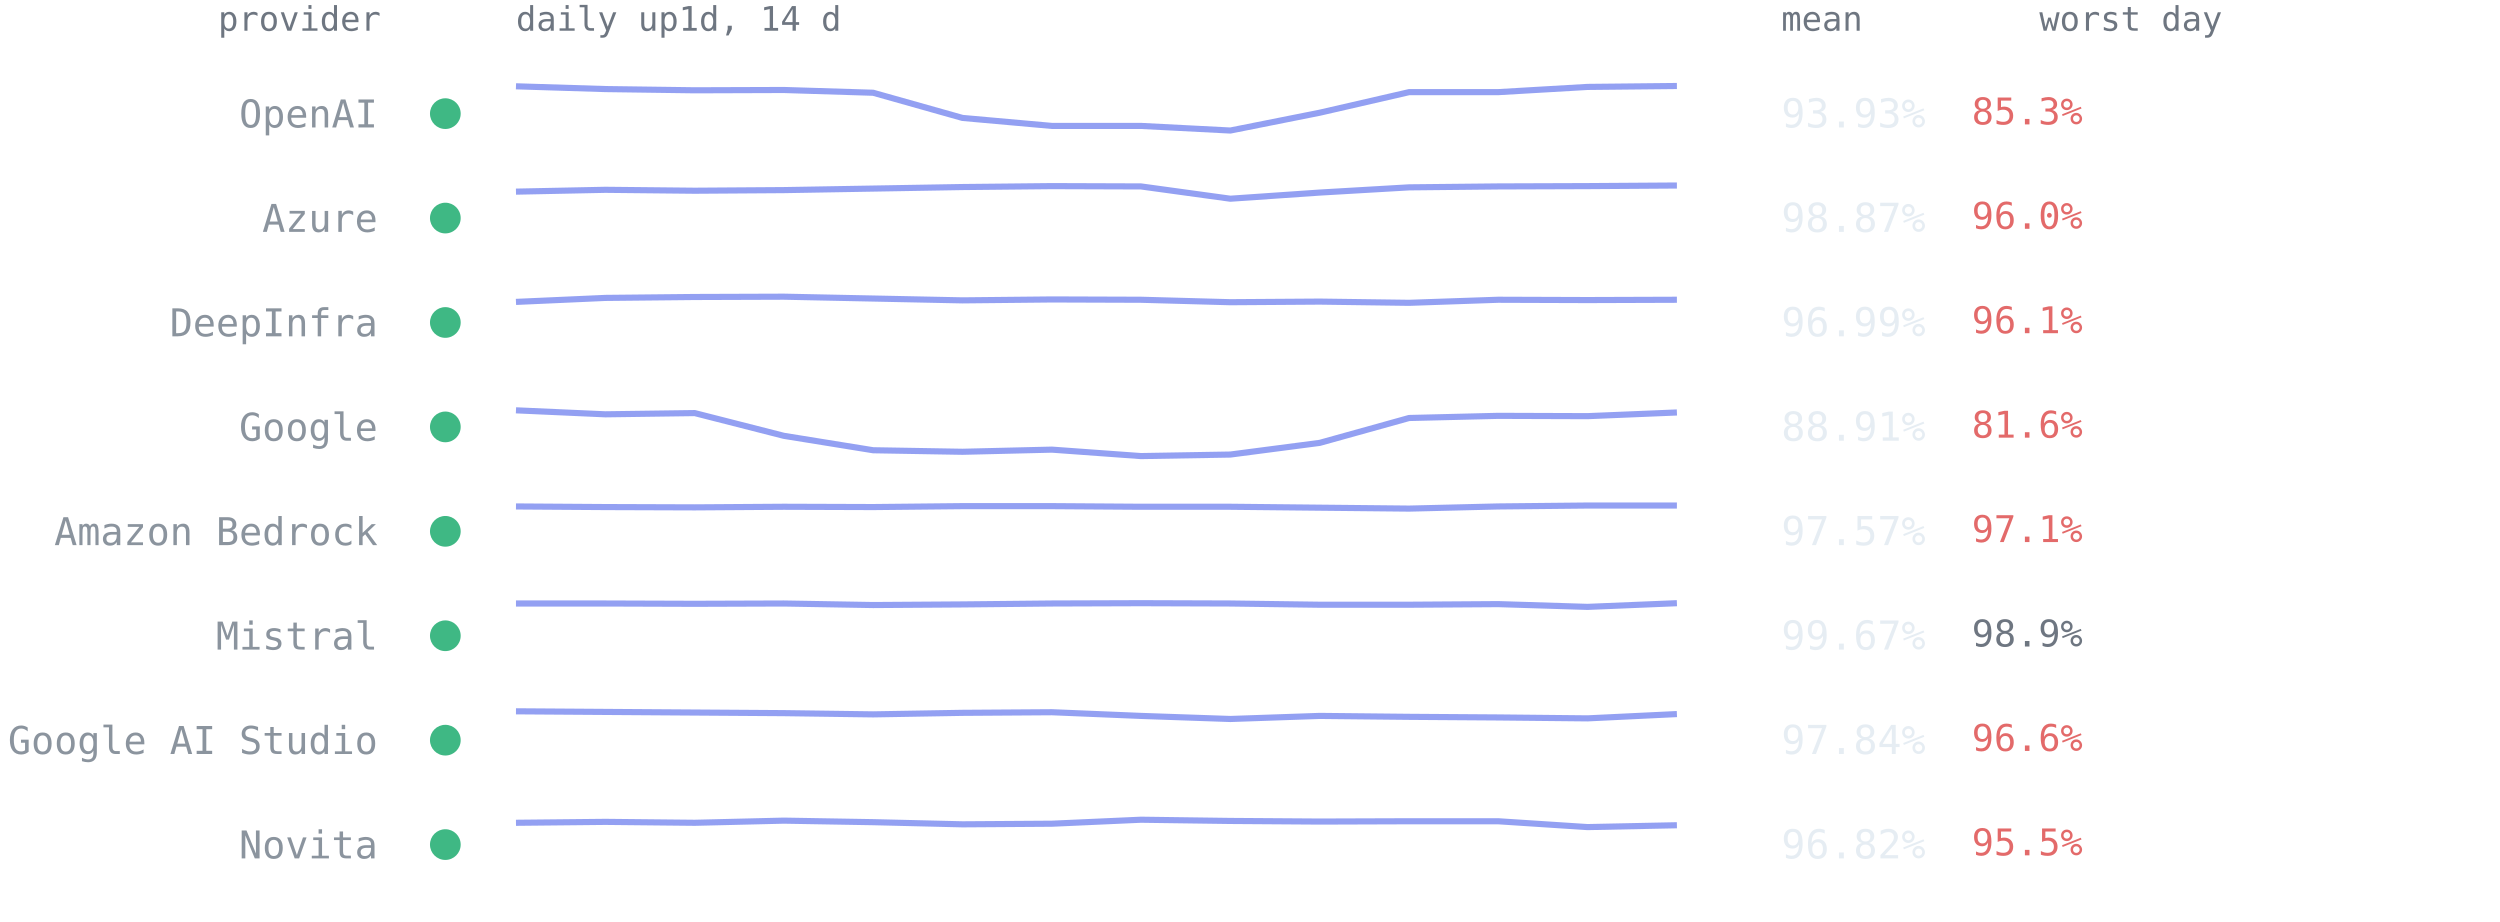
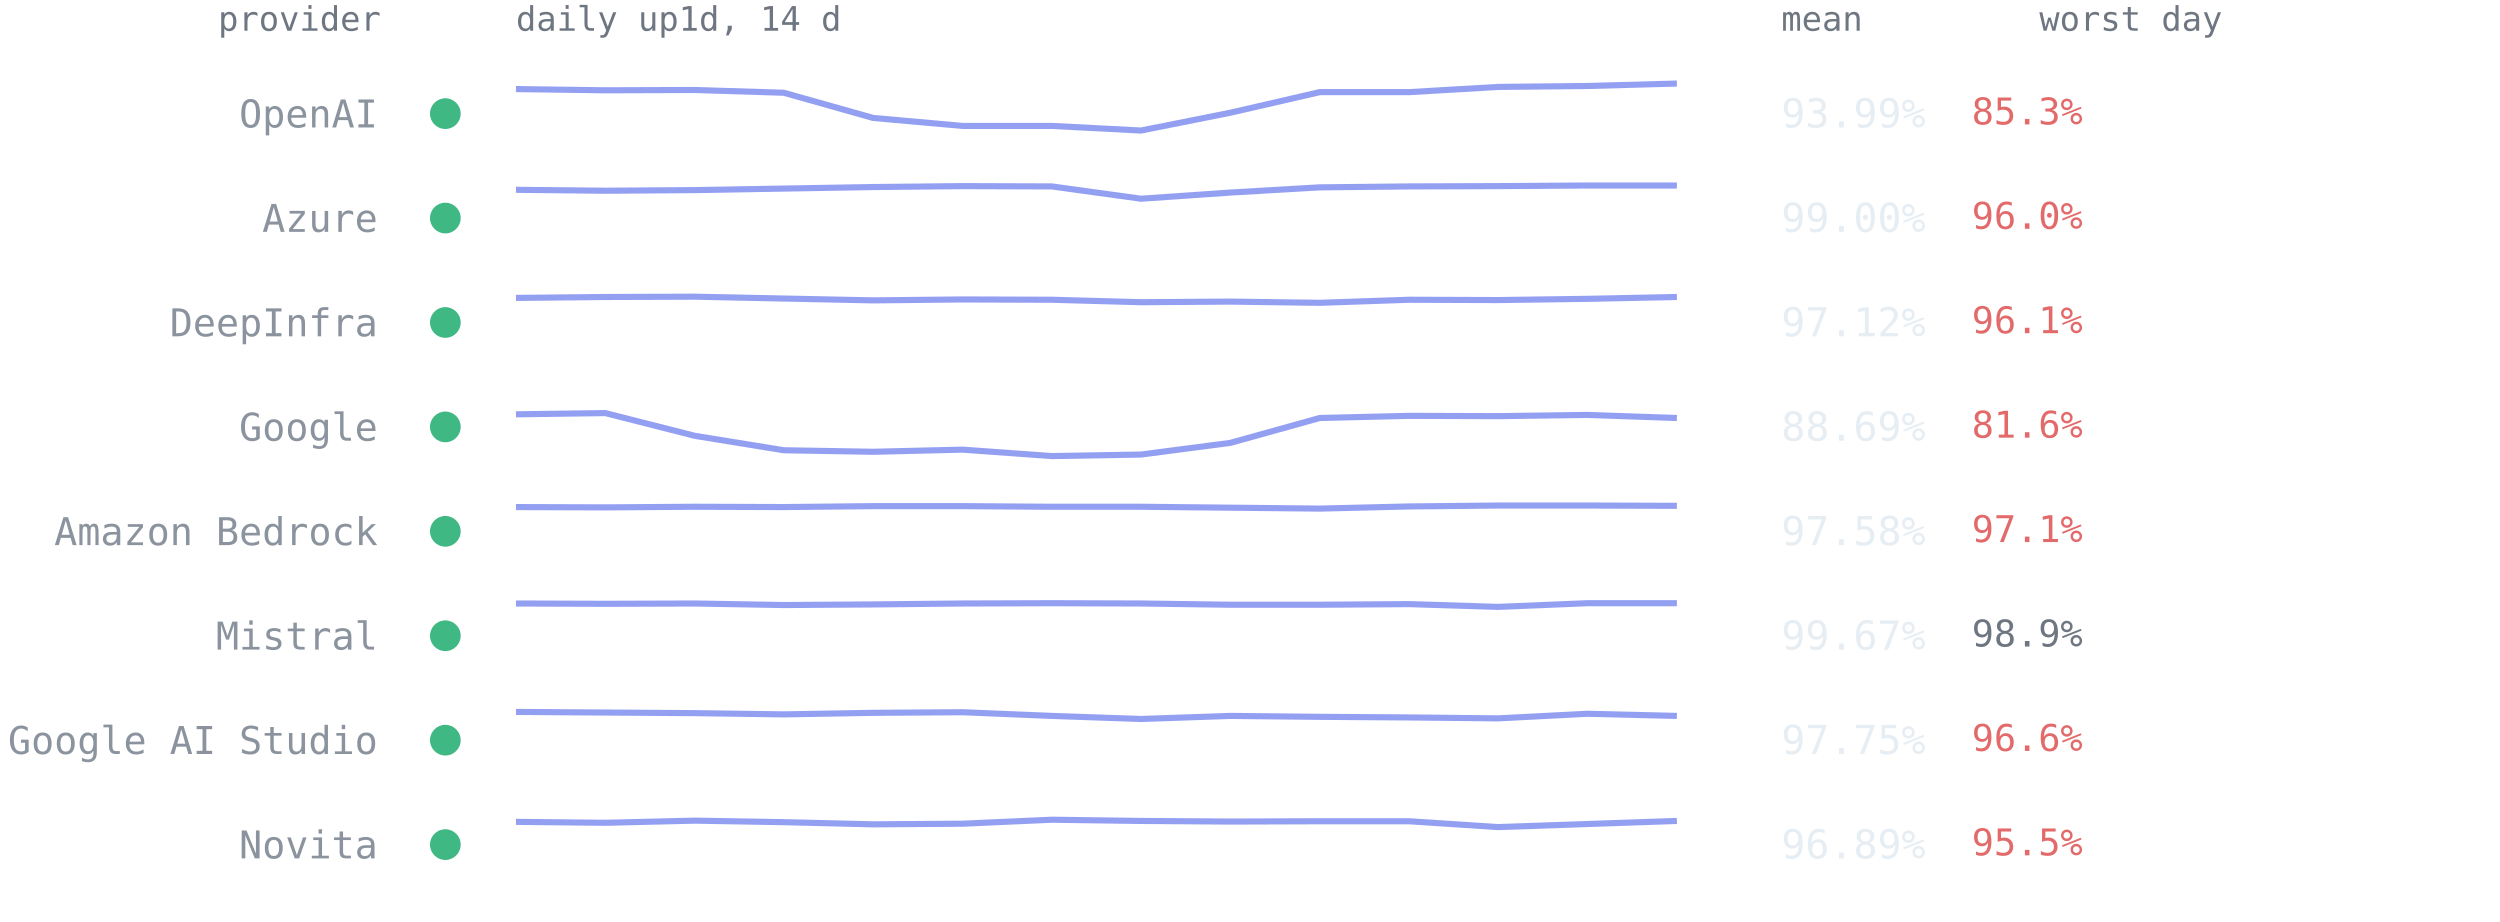
<svg xmlns="http://www.w3.org/2000/svg" viewBox="0 0 814 300" font-family="ui-monospace,SFMono-Regular,Menlo,Consolas,monospace" role="img" aria-label="Per-provider 14-day availability from up1d">
  <text x="124" y="10" text-anchor="end" style="font:11px ui-monospace,SFMono-Regular,Menlo,Consolas,monospace;fill:#6e7681">provider</text>
  <text x="168" y="10" style="font:11px ui-monospace,SFMono-Regular,Menlo,Consolas,monospace;fill:#6e7681">daily up1d, 14 d</text>
  <text x="580" y="10" style="font:11px ui-monospace,SFMono-Regular,Menlo,Consolas,monospace;fill:#6e7681">mean</text>
  <text x="664" y="10" style="font:11px ui-monospace,SFMono-Regular,Menlo,Consolas,monospace;fill:#6e7681">worst day</text>
  <circle cx="145" cy="37.0" r="5" fill="#3fb884" />
  <text x="123" y="41.5" text-anchor="end" style="font:12.5px ui-monospace,SFMono-Regular,Menlo,Consolas,monospace;fill:#8b949e">OpenAI</text>
-   <polyline points="168.0,28.1 197.1,29.0 226.2,29.4 255.2,29.3 284.3,30.2 313.4,38.4 342.5,41.0 371.5,41.0 400.6,42.5 429.7,36.7 458.8,30.0 487.8,30.0 516.9,28.3 546.0,28.0" fill="none" stroke="#93a0f2" stroke-width="2" stroke-linejoin="round" />
-   <text x="580" y="41.5" style="font:13px ui-monospace,SFMono-Regular,Menlo,Consolas,monospace;fill:#e6edf3">93.93%</text>
+   <polyline points="168.0,29.0 197.1,29.4 226.2,29.3 255.2,30.2 284.3,38.4 313.4,41.0 342.5,41.0 371.5,42.5 400.6,36.7 429.7,30.0 458.8,30.0 487.8,28.3 516.9,28.0 546.0,27.2" fill="none" stroke="#93a0f2" stroke-width="2" stroke-linejoin="round" />
+   <text x="580" y="41.5" style="font:13px ui-monospace,SFMono-Regular,Menlo,Consolas,monospace;fill:#e6edf3">93.99%</text>
  <text x="642" y="40.5" style="font:12px ui-monospace,SFMono-Regular,Menlo,Consolas,monospace;fill:#e36a6a">85.3%</text>
  <circle cx="145" cy="71.0" r="5" fill="#3fb884" />
  <text x="123" y="75.5" text-anchor="end" style="font:12.5px ui-monospace,SFMono-Regular,Menlo,Consolas,monospace;fill:#8b949e">Azure</text>
-   <polyline points="168.0,62.4 197.1,61.8 226.2,62.1 255.2,61.9 284.3,61.4 313.4,60.9 342.5,60.6 371.5,60.7 400.6,64.7 429.7,62.7 458.8,61.0 487.8,60.7 516.9,60.6 546.0,60.4" fill="none" stroke="#93a0f2" stroke-width="2" stroke-linejoin="round" />
-   <text x="580" y="75.5" style="font:13px ui-monospace,SFMono-Regular,Menlo,Consolas,monospace;fill:#e6edf3">98.87%</text>
+   <polyline points="168.0,61.8 197.1,62.1 226.2,61.9 255.2,61.4 284.3,60.9 313.4,60.6 342.5,60.7 371.5,64.7 400.6,62.7 429.7,61.0 458.8,60.7 487.8,60.6 516.9,60.4 546.0,60.4" fill="none" stroke="#93a0f2" stroke-width="2" stroke-linejoin="round" />
+   <text x="580" y="75.5" style="font:13px ui-monospace,SFMono-Regular,Menlo,Consolas,monospace;fill:#e6edf3">99.00%</text>
  <text x="642" y="74.5" style="font:12px ui-monospace,SFMono-Regular,Menlo,Consolas,monospace;fill:#e36a6a">96.0%</text>
  <circle cx="145" cy="105.0" r="5" fill="#3fb884" />
  <text x="123" y="109.5" text-anchor="end" style="font:12.5px ui-monospace,SFMono-Regular,Menlo,Consolas,monospace;fill:#8b949e">DeepInfra</text>
-   <polyline points="168.0,98.3 197.1,97.0 226.2,96.7 255.2,96.6 284.3,97.2 313.4,97.8 342.5,97.5 371.5,97.6 400.6,98.4 429.7,98.2 458.8,98.6 487.8,97.6 516.9,97.7 546.0,97.6" fill="none" stroke="#93a0f2" stroke-width="2" stroke-linejoin="round" />
-   <text x="580" y="109.5" style="font:13px ui-monospace,SFMono-Regular,Menlo,Consolas,monospace;fill:#e6edf3">96.99%</text>
+   <polyline points="168.0,97.0 197.1,96.7 226.2,96.6 255.2,97.2 284.3,97.8 313.4,97.5 342.5,97.6 371.5,98.4 400.6,98.2 429.7,98.6 458.8,97.6 487.8,97.7 516.9,97.3 546.0,96.7" fill="none" stroke="#93a0f2" stroke-width="2" stroke-linejoin="round" />
+   <text x="580" y="109.5" style="font:13px ui-monospace,SFMono-Regular,Menlo,Consolas,monospace;fill:#e6edf3">97.12%</text>
  <text x="642" y="108.5" style="font:12px ui-monospace,SFMono-Regular,Menlo,Consolas,monospace;fill:#e36a6a">96.1%</text>
  <circle cx="145" cy="139.0" r="5" fill="#3fb884" />
  <text x="123" y="143.5" text-anchor="end" style="font:12.5px ui-monospace,SFMono-Regular,Menlo,Consolas,monospace;fill:#8b949e">Google</text>
-   <polyline points="168.0,133.6 197.1,134.9 226.2,134.5 255.2,141.9 284.3,146.6 313.4,147.1 342.5,146.4 371.5,148.5 400.6,148.0 429.7,144.2 458.8,136.1 487.8,135.4 516.9,135.5 546.0,134.3" fill="none" stroke="#93a0f2" stroke-width="2" stroke-linejoin="round" />
-   <text x="580" y="143.5" style="font:13px ui-monospace,SFMono-Regular,Menlo,Consolas,monospace;fill:#e6edf3">88.91%</text>
+   <polyline points="168.0,134.9 197.1,134.5 226.2,141.9 255.2,146.6 284.3,147.1 313.4,146.4 342.5,148.5 371.5,148.0 400.6,144.2 429.7,136.1 458.8,135.4 487.8,135.5 516.9,135.1 546.0,136.1" fill="none" stroke="#93a0f2" stroke-width="2" stroke-linejoin="round" />
+   <text x="580" y="143.5" style="font:13px ui-monospace,SFMono-Regular,Menlo,Consolas,monospace;fill:#e6edf3">88.69%</text>
  <text x="642" y="142.5" style="font:12px ui-monospace,SFMono-Regular,Menlo,Consolas,monospace;fill:#e36a6a">81.6%</text>
  <circle cx="145" cy="173.0" r="5" fill="#3fb884" />
  <text x="123" y="177.5" text-anchor="end" style="font:12.5px ui-monospace,SFMono-Regular,Menlo,Consolas,monospace;fill:#8b949e">Amazon Bedrock</text>
-   <polyline points="168.0,164.9 197.1,165.1 226.2,165.2 255.2,165.0 284.3,165.1 313.4,164.8 342.5,164.8 371.5,165.0 400.6,165.0 429.7,165.3 458.8,165.6 487.8,164.9 516.9,164.6 546.0,164.6" fill="none" stroke="#93a0f2" stroke-width="2" stroke-linejoin="round" />
-   <text x="580" y="177.5" style="font:13px ui-monospace,SFMono-Regular,Menlo,Consolas,monospace;fill:#e6edf3">97.57%</text>
+   <polyline points="168.0,165.1 197.1,165.2 226.2,165.0 255.2,165.1 284.3,164.8 313.4,164.8 342.5,165.0 371.5,165.0 400.6,165.3 429.7,165.6 458.8,164.9 487.8,164.6 516.9,164.6 546.0,164.7" fill="none" stroke="#93a0f2" stroke-width="2" stroke-linejoin="round" />
+   <text x="580" y="177.5" style="font:13px ui-monospace,SFMono-Regular,Menlo,Consolas,monospace;fill:#e6edf3">97.58%</text>
  <text x="642" y="176.5" style="font:12px ui-monospace,SFMono-Regular,Menlo,Consolas,monospace;fill:#e36a6a">97.1%</text>
  <circle cx="145" cy="207.0" r="5" fill="#3fb884" />
  <text x="123" y="211.5" text-anchor="end" style="font:12.5px ui-monospace,SFMono-Regular,Menlo,Consolas,monospace;fill:#8b949e">Mistral</text>
-   <polyline points="168.0,196.5 197.1,196.5 226.2,196.6 255.2,196.5 284.3,197.0 313.4,196.8 342.5,196.5 371.5,196.4 400.6,196.5 429.7,196.9 458.8,196.9 487.8,196.7 516.9,197.6 546.0,196.4" fill="none" stroke="#93a0f2" stroke-width="2" stroke-linejoin="round" />
+   <polyline points="168.0,196.5 197.1,196.6 226.2,196.5 255.2,197.0 284.3,196.8 313.4,196.5 342.5,196.4 371.5,196.5 400.6,196.9 429.7,196.9 458.8,196.7 487.8,197.6 516.9,196.4 546.0,196.4" fill="none" stroke="#93a0f2" stroke-width="2" stroke-linejoin="round" />
  <text x="580" y="211.5" style="font:13px ui-monospace,SFMono-Regular,Menlo,Consolas,monospace;fill:#e6edf3">99.67%</text>
  <text x="642" y="210.5" style="font:12px ui-monospace,SFMono-Regular,Menlo,Consolas,monospace;fill:#6e7681">98.9%</text>
  <circle cx="145" cy="241.0" r="5" fill="#3fb884" />
  <text x="123" y="245.5" text-anchor="end" style="font:12.5px ui-monospace,SFMono-Regular,Menlo,Consolas,monospace;fill:#8b949e">Google AI Studio</text>
-   <polyline points="168.0,231.6 197.1,231.8 226.2,232.0 255.2,232.2 284.3,232.6 313.4,232.1 342.5,231.9 371.5,233.1 400.6,234.1 429.7,233.1 458.8,233.4 487.8,233.6 516.9,233.9 546.0,232.5" fill="none" stroke="#93a0f2" stroke-width="2" stroke-linejoin="round" />
-   <text x="580" y="245.5" style="font:13px ui-monospace,SFMono-Regular,Menlo,Consolas,monospace;fill:#e6edf3">97.84%</text>
+   <polyline points="168.0,231.8 197.1,232.0 226.2,232.2 255.2,232.6 284.3,232.1 313.4,231.9 342.5,233.1 371.5,234.1 400.6,233.1 429.7,233.4 458.8,233.6 487.8,233.9 516.9,232.4 546.0,233.1" fill="none" stroke="#93a0f2" stroke-width="2" stroke-linejoin="round" />
+   <text x="580" y="245.5" style="font:13px ui-monospace,SFMono-Regular,Menlo,Consolas,monospace;fill:#e6edf3">97.75%</text>
  <text x="642" y="244.5" style="font:12px ui-monospace,SFMono-Regular,Menlo,Consolas,monospace;fill:#e36a6a">96.6%</text>
  <circle cx="145" cy="275.0" r="5" fill="#3fb884" />
  <text x="123" y="279.5" text-anchor="end" style="font:12.5px ui-monospace,SFMono-Regular,Menlo,Consolas,monospace;fill:#8b949e">Novita</text>
-   <polyline points="168.0,267.9 197.1,267.6 226.2,267.9 255.2,267.2 284.3,267.7 313.4,268.4 342.5,268.2 371.5,266.9 400.6,267.3 429.7,267.5 458.8,267.4 487.8,267.4 516.9,269.3 546.0,268.7" fill="none" stroke="#93a0f2" stroke-width="2" stroke-linejoin="round" />
-   <text x="580" y="279.5" style="font:13px ui-monospace,SFMono-Regular,Menlo,Consolas,monospace;fill:#e6edf3">96.82%</text>
+   <polyline points="168.0,267.6 197.1,267.9 226.2,267.2 255.2,267.7 284.3,268.4 313.4,268.2 342.5,266.9 371.5,267.3 400.6,267.5 429.7,267.4 458.8,267.4 487.8,269.3 516.9,268.3 546.0,267.3" fill="none" stroke="#93a0f2" stroke-width="2" stroke-linejoin="round" />
+   <text x="580" y="279.5" style="font:13px ui-monospace,SFMono-Regular,Menlo,Consolas,monospace;fill:#e6edf3">96.89%</text>
  <text x="642" y="278.5" style="font:12px ui-monospace,SFMono-Regular,Menlo,Consolas,monospace;fill:#e36a6a">95.5%</text>
</svg>
